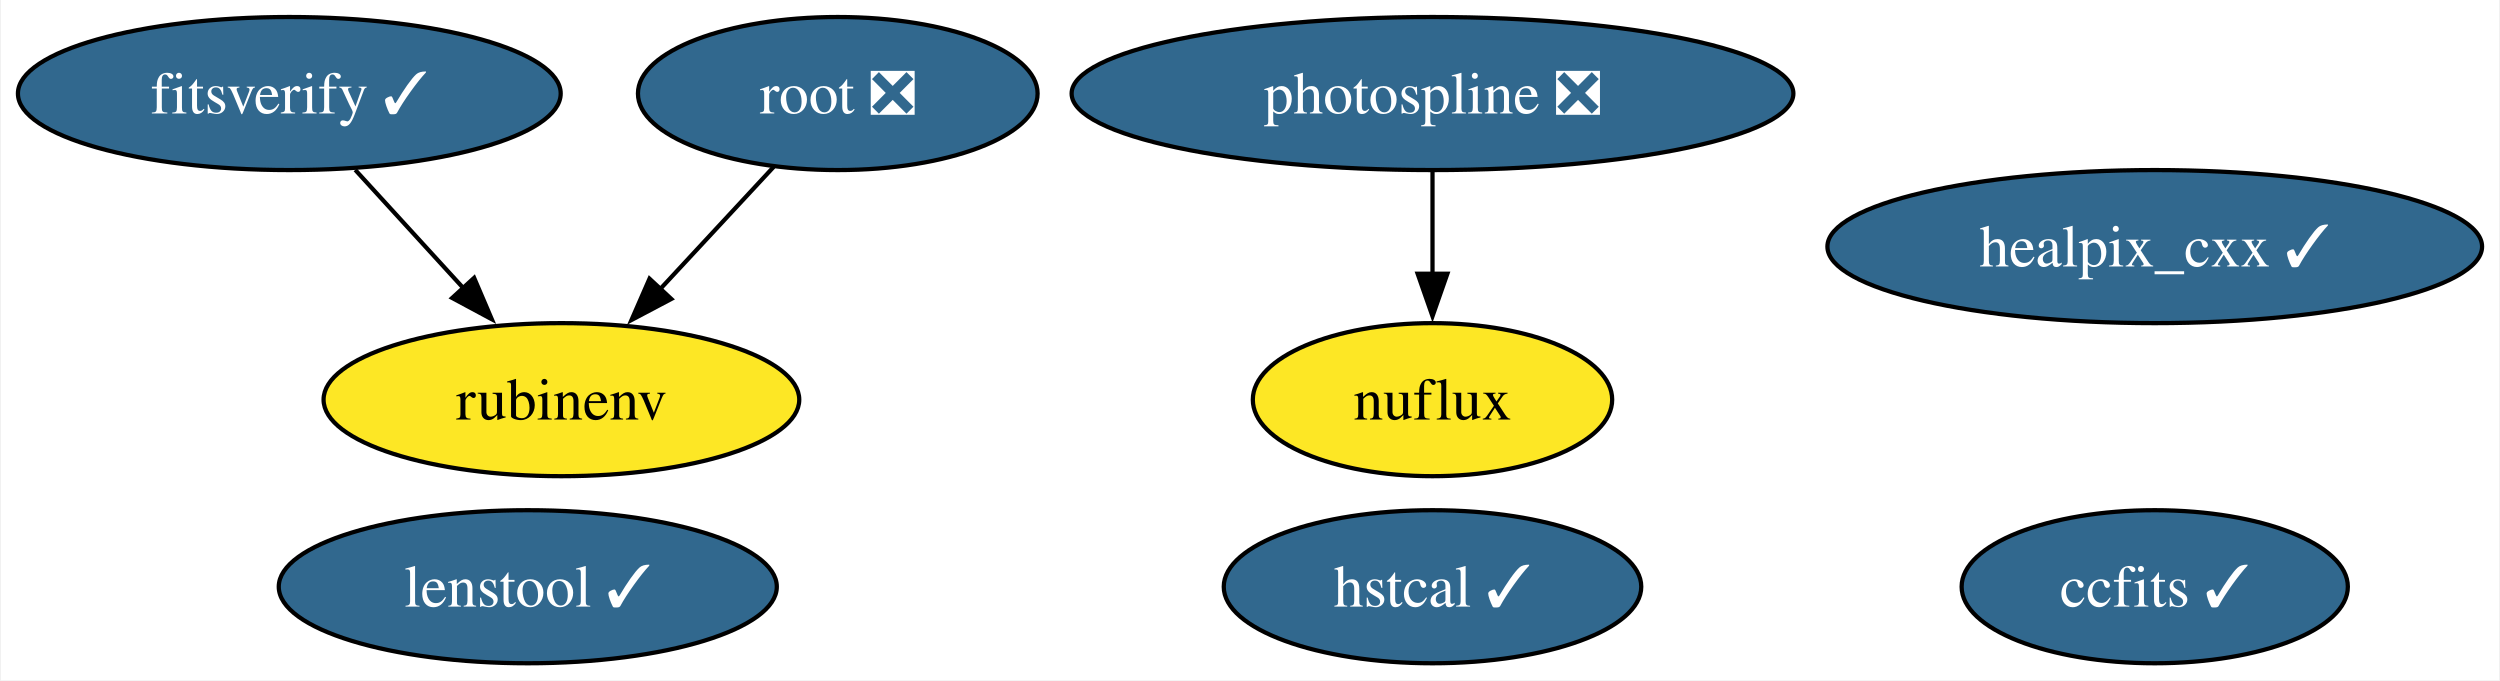
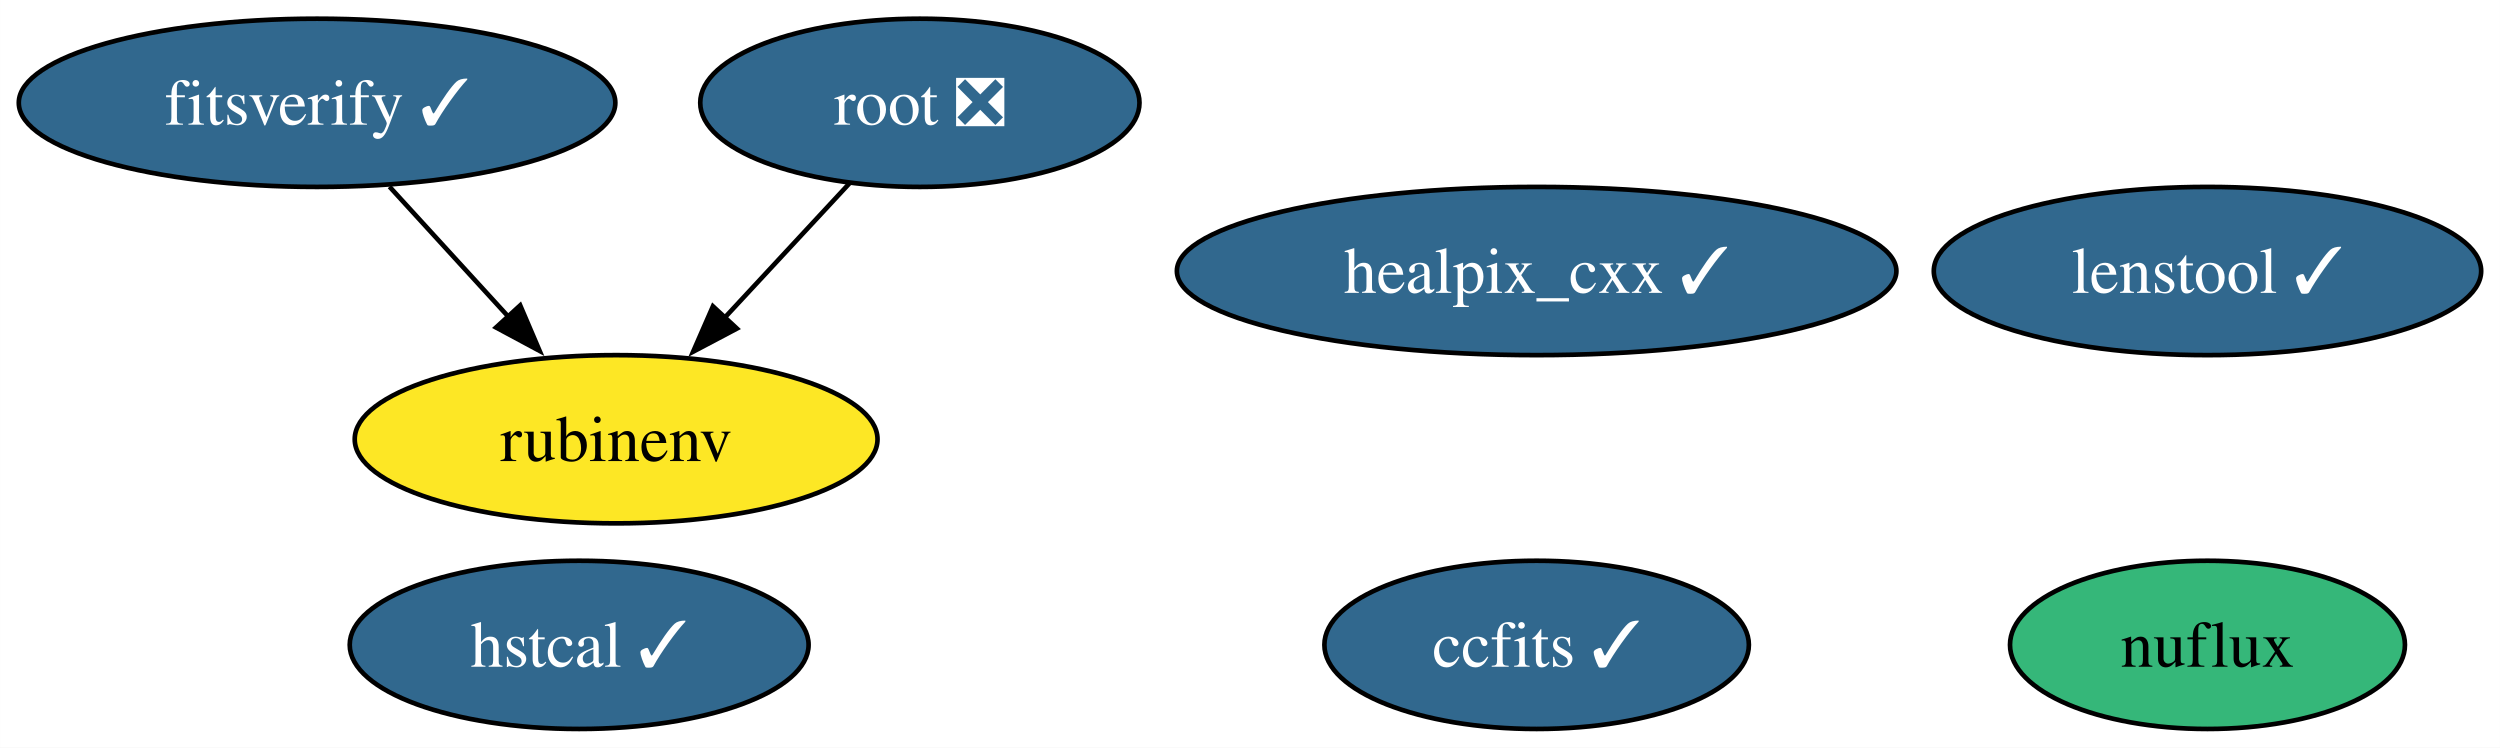
- <svg xmlns="http://www.w3.org/2000/svg" xmlns:xlink="http://www.w3.org/1999/xlink" width="588pt" height="160pt" viewBox="0.00 0.00 587.57 160.00">
+ <svg xmlns="http://www.w3.org/2000/svg" xmlns:xlink="http://www.w3.org/1999/xlink" width="535pt" height="160pt" viewBox="0.00 0.00 534.96 160.00">
  <g id="graph0" class="graph" transform="scale(1 1) rotate(0) translate(4 156)">
-     <polygon fill="white" stroke="none" points="-4,4 -4,-156 583.57,-156 583.57,4 -4,4" />
+     <polygon fill="white" stroke="none" points="-4,4 -4,-156 530.96,-156 530.96,4 -4,4" />
    <g id="node1" class="node">
      <g id="a_node1">
        <a xlink:href="https://github.com/conda-forge/healpix_cxx-feedstock/pull/33" xlink:title="healpix_cxx ✓">
-           <ellipse fill="#31688e" stroke="black" cx="502.58" cy="-98" rx="76.99" ry="18" />
-           <text text-anchor="middle" x="502.58" y="-93.33" font-family="Times,serif" font-size="14.00" fill="white">healpix_cxx ✓</text>
+           <ellipse fill="#31688e" stroke="black" cx="324.82" cy="-98" rx="76.99" ry="18" />
+           <text text-anchor="middle" x="324.82" y="-93.33" font-family="Times,serif" font-size="14.00" fill="white">healpix_cxx ✓</text>
        </a>
      </g>
    </g>
    <g id="node2" class="node">
      <g id="a_node2">
        <a xlink:href="https://github.com/conda-forge/ccfits-feedstock/pull/16" xlink:title="ccfits ✓">
-           <ellipse fill="#31688e" stroke="black" cx="502.58" cy="-18" rx="45.42" ry="18" />
-           <text text-anchor="middle" x="502.58" y="-13.32" font-family="Times,serif" font-size="14.00" fill="white">ccfits ✓</text>
+           <ellipse fill="#31688e" stroke="black" cx="324.82" cy="-18" rx="45.42" ry="18" />
+           <text text-anchor="middle" x="324.82" y="-13.32" font-family="Times,serif" font-size="14.00" fill="white">ccfits ✓</text>
        </a>
      </g>
    </g>
    <g id="node3" class="node">
      <g id="a_node3">
        <a xlink:href="https://github.com/conda-forge/root-feedstock/pull/258" xlink:title="root ❎">
          <ellipse fill="#31688e" stroke="black" cx="192.83" cy="-134" rx="47" ry="18" />
          <text text-anchor="middle" x="192.83" y="-129.32" font-family="Times,serif" font-size="14.00" fill="white">root ❎</text>
        </a>
      </g>
    </g>
-     <g id="node5" class="node">
-       <g id="a_node5">
+     <g id="node4" class="node">
+       <g id="a_node4">
        <a xlink:href="https://github.com/conda-forge/rubinenv-feedstock" xlink:title="rubinenv">
          <ellipse fill="#fde725" stroke="black" cx="127.83" cy="-62" rx="55.94" ry="18" />
          <text text-anchor="middle" x="127.83" y="-57.33" font-family="Times,serif" font-size="14.00">rubinenv</text>
        </a>
      </g>
    </g>
    <g id="edge1" class="edge">
      <path fill="none" stroke="black" d="M177.76,-116.76C169.83,-108.23 159.95,-97.58 151.07,-88.02" />
      <polygon fill="black" stroke="black" points="153.68,-85.69 144.31,-80.74 148.55,-90.45 153.68,-85.69" />
    </g>
-     <g id="node4" class="node">
-       <g id="a_node4">
-         <a xlink:href="https://github.com/conda-forge/photospline-feedstock/pull/42" xlink:title="photospline ❎">
-           <ellipse fill="#31688e" stroke="black" cx="332.71" cy="-134" rx="84.88" ry="18" />
-           <text text-anchor="middle" x="332.71" y="-129.32" font-family="Times,serif" font-size="14.00" fill="white">photospline ❎</text>
+     <g id="node5" class="node">
+       <g id="a_node5">
+         <a xlink:href="https://github.com/conda-forge/nuflux-feedstock" xlink:title="nuflux">
+           <ellipse fill="#35b779" stroke="black" cx="468.38" cy="-18" rx="42.26" ry="18" />
+           <text text-anchor="middle" x="468.38" y="-13.32" font-family="Times,serif" font-size="14.00">nuflux</text>
        </a>
      </g>
    </g>
    <g id="node6" class="node">
      <g id="a_node6">
-         <a xlink:href="https://github.com/conda-forge/nuflux-feedstock" xlink:title="nuflux">
-           <ellipse fill="#fde725" stroke="black" cx="332.71" cy="-62" rx="42.26" ry="18" />
-           <text text-anchor="middle" x="332.71" y="-57.33" font-family="Times,serif" font-size="14.00">nuflux</text>
+         <a xlink:href="https://github.com/conda-forge/hstcal-feedstock/pull/26" xlink:title="hstcal ✓">
+           <ellipse fill="#31688e" stroke="black" cx="119.92" cy="-18" rx="49.1" ry="18" />
+           <text text-anchor="middle" x="119.92" y="-13.32" font-family="Times,serif" font-size="14.00" fill="white">hstcal ✓</text>
        </a>
      </g>
    </g>
-     <g id="edge2" class="edge">
-       <path fill="none" stroke="black" d="M332.71,-115.7C332.71,-108.41 332.71,-99.73 332.71,-91.54" />
-       <polygon fill="black" stroke="black" points="336.21,-91.62 332.71,-81.62 329.21,-91.62 336.21,-91.62" />
-     </g>
    <g id="node7" class="node">
      <g id="a_node7">
-         <a xlink:href="https://github.com/conda-forge/hstcal-feedstock/pull/26" xlink:title="hstcal ✓">
-           <ellipse fill="#31688e" stroke="black" cx="332.71" cy="-18" rx="49.1" ry="18" />
-           <text text-anchor="middle" x="332.71" y="-13.32" font-family="Times,serif" font-size="14.00" fill="white">hstcal ✓</text>
-         </a>
-       </g>
-     </g>
-     <g id="node8" class="node">
-       <g id="a_node8">
        <a xlink:href="https://github.com/conda-forge/fitsverify-feedstock/pull/16" xlink:title="fitsverify ✓">
          <ellipse fill="#31688e" stroke="black" cx="63.83" cy="-134" rx="63.83" ry="18" />
          <text text-anchor="middle" x="63.83" y="-129.32" font-family="Times,serif" font-size="14.00" fill="white">fitsverify ✓</text>
        </a>
      </g>
    </g>
-     <g id="edge3" class="edge">
+     <g id="edge2" class="edge">
      <path fill="none" stroke="black" d="M79.33,-116.05C86.95,-107.71 96.3,-97.49 104.75,-88.25" />
      <polygon fill="black" stroke="black" points="107.3,-90.65 111.46,-80.91 102.13,-85.92 107.3,-90.65" />
    </g>
-     <g id="node9" class="node">
-       <g id="a_node9">
+     <g id="node8" class="node">
+       <g id="a_node8">
        <a xlink:href="https://github.com/conda-forge/lenstool-feedstock/pull/24" xlink:title="lenstool ✓">
-           <ellipse fill="#31688e" stroke="black" cx="119.92" cy="-18" rx="58.57" ry="18" />
-           <text text-anchor="middle" x="119.92" y="-13.32" font-family="Times,serif" font-size="14.00" fill="white">lenstool ✓</text>
+           <ellipse fill="#31688e" stroke="black" cx="468.38" cy="-98" rx="58.57" ry="18" />
+           <text text-anchor="middle" x="468.38" y="-93.33" font-family="Times,serif" font-size="14.00" fill="white">lenstool ✓</text>
        </a>
      </g>
    </g>
  </g>
</svg>
